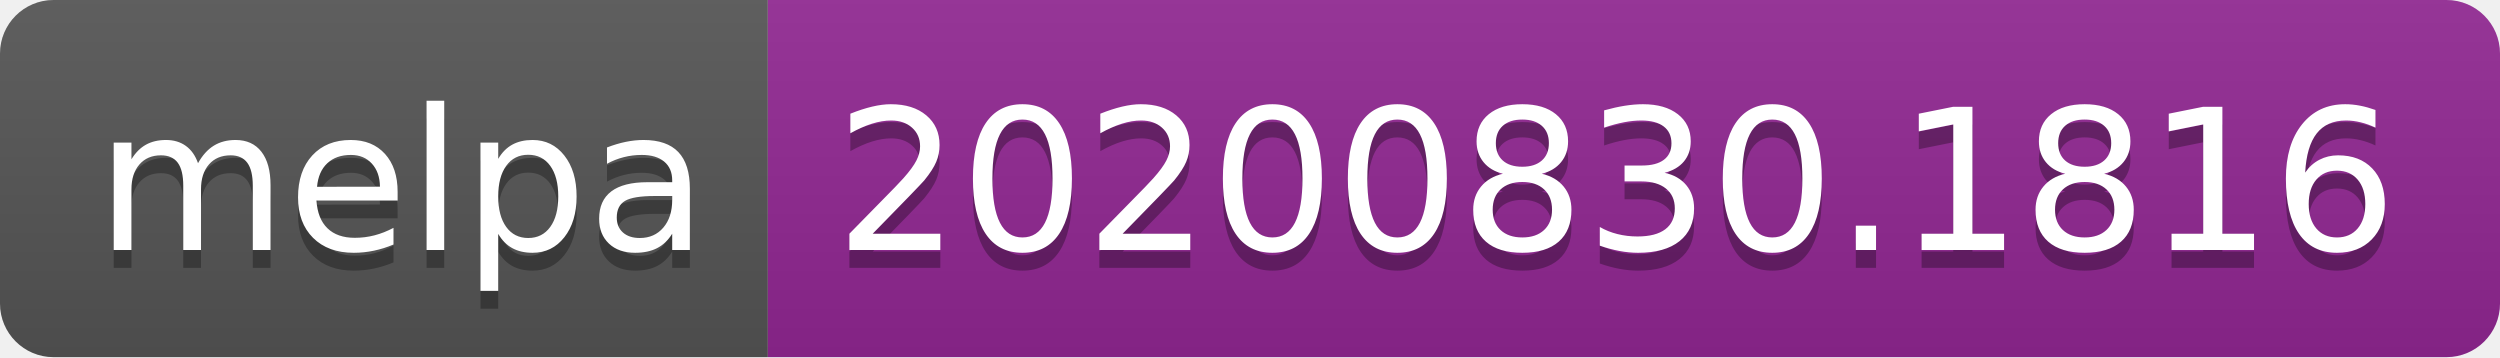
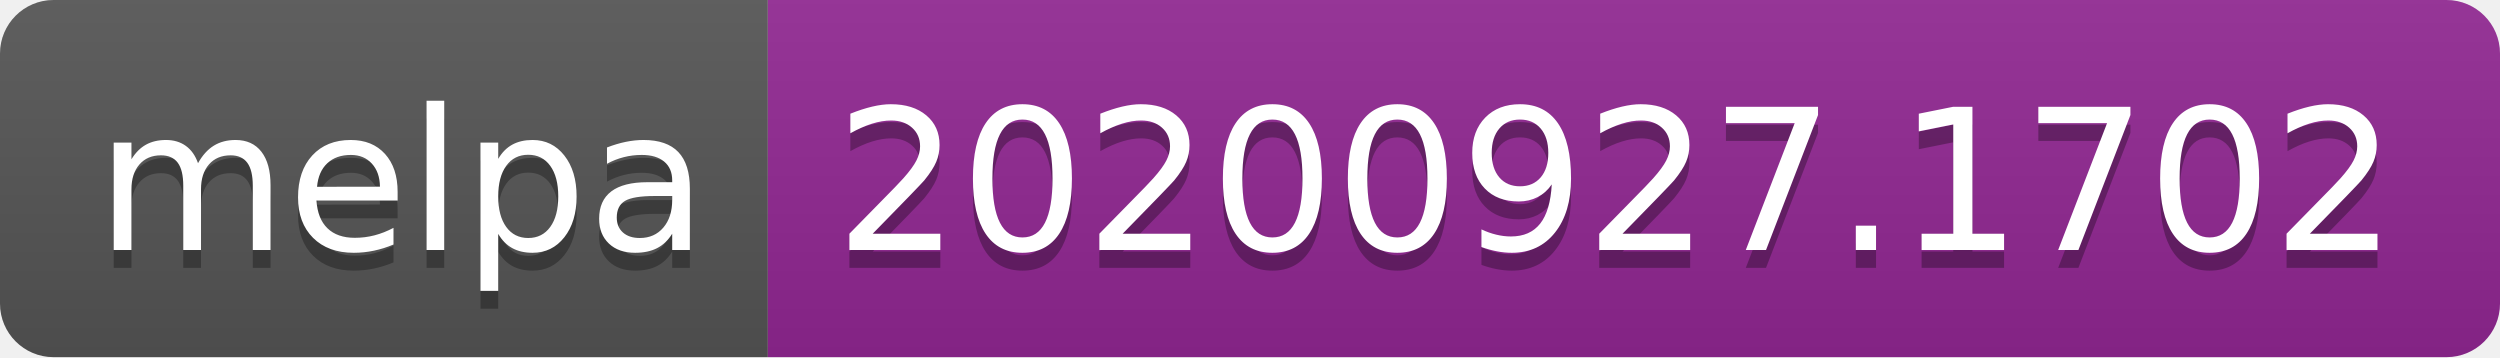
- <svg xmlns="http://www.w3.org/2000/svg" width="140" height="20" role="img" aria-label="melpa: 20200830.1816">
+ <svg xmlns="http://www.w3.org/2000/svg" width="140" height="20" role="img" aria-label="melpa: 20200927.1702">
  <linearGradient id="s" x2="0" y2="100%">
    <stop offset="0" stop-color="#bbb" stop-opacity=".1" />
    <stop offset="1" stop-opacity=".1" />
  </linearGradient>
  <clipPath id="r">
    <rect width="140" height="20" rx="3" fill="#fff" />
  </clipPath>
  <g clip-path="url(#r)">
    <rect width="43" height="20" fill="#555" />
    <rect x="43" width="97" height="20" fill="#922793" />
    <rect width="140" height="20" fill="url(#s)" />
  </g>
  <g fill="#fff" text-anchor="middle" font-family="Verdana,Geneva,DejaVu Sans,sans-serif" text-rendering="geometricPrecision" font-size="110">
    <text aria-hidden="true" x="225" y="150" fill="#010101" fill-opacity=".3" transform="scale(.1)" textLength="330">melpa</text>
    <text x="225" y="140" transform="scale(.1)" fill="#fff" textLength="330">melpa</text>
-     <text aria-hidden="true" x="905" y="150" fill="#010101" fill-opacity=".3" transform="scale(.1)" textLength="870">20200830.1816</text>
-     <text x="905" y="140" transform="scale(.1)" fill="#fff" textLength="870">20200830.1816</text>
+     <text aria-hidden="true" x="905" y="150" fill="#010101" fill-opacity=".3" transform="scale(.1)" textLength="870">20200927.1702</text>
+     <text x="905" y="140" transform="scale(.1)" fill="#fff" textLength="870">20200927.1702</text>
  </g>
</svg>
